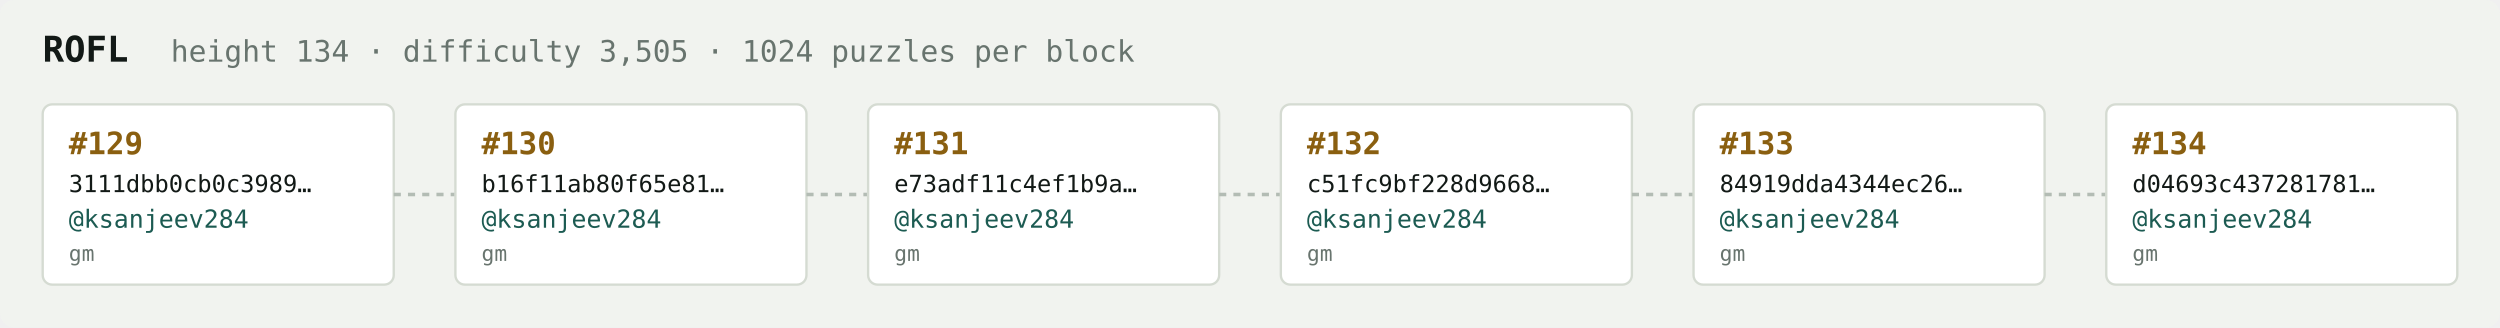
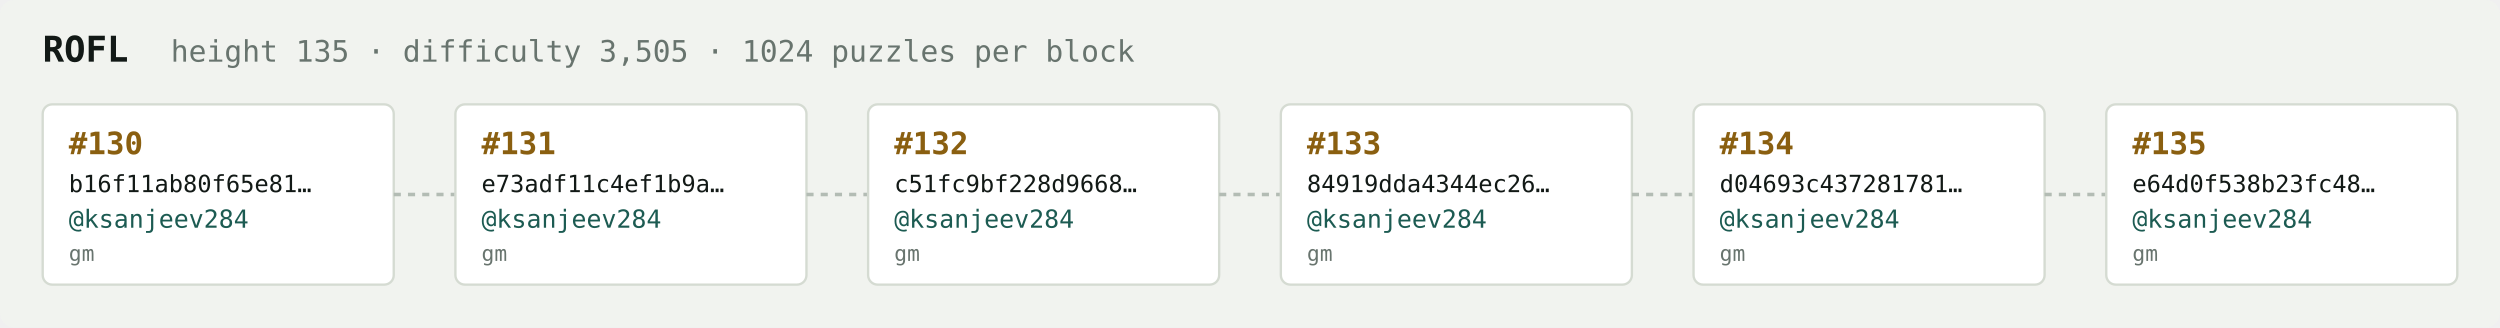
<svg xmlns="http://www.w3.org/2000/svg" width="1054" height="138" viewBox="0 0 1054 138" font-family="ui-monospace,SFMono-Regular,Menlo,monospace">
  <rect fill="#f1f3ef" width="1054" height="138" rx="6" />
  <text x="18" y="26" fill="#121916" font-size="15" font-weight="700">ROFL</text>
-   <text x="72" y="26" fill="#68746e" font-size="12.5">height 134 · difficulty 3,505 · 1024 puzzles per block</text>
+   <text x="72" y="26" fill="#68746e" font-size="12.5">height 135 · difficulty 3,505 · 1024 puzzles per block</text>
  <rect x="18" y="44" width="148" height="76" rx="4" fill="#ffffff" stroke="#d5dbd2" stroke-width="1" />
-   <text x="29" y="65" fill="#8a5f10" font-size="13" font-weight="700">#129</text>
-   <text x="29" y="81" fill="#121916" font-size="10">3111dbb0cb0c3989…</text>
+   <text x="29" y="65" fill="#8a5f10" font-size="13" font-weight="700">#130</text>
+   <text x="29" y="81" fill="#121916" font-size="10">b16f11ab80f65e81…</text>
  <text x="29" y="96" fill="#1c5b52" font-size="10.5">@ksanjeev284</text>
  <text x="29" y="110" fill="#68746e" font-size="9">gm</text>
  <line x1="166" y1="82.0" x2="192" y2="82.0" stroke="#b3bcb4" stroke-width="1.5" stroke-dasharray="3 3" />
  <rect x="192" y="44" width="148" height="76" rx="4" fill="#ffffff" stroke="#d5dbd2" stroke-width="1" />
-   <text x="203" y="65" fill="#8a5f10" font-size="13" font-weight="700">#130</text>
-   <text x="203" y="81" fill="#121916" font-size="10">b16f11ab80f65e81…</text>
+   <text x="203" y="65" fill="#8a5f10" font-size="13" font-weight="700">#131</text>
+   <text x="203" y="81" fill="#121916" font-size="10">e73adf11c4ef1b9a…</text>
  <text x="203" y="96" fill="#1c5b52" font-size="10.5">@ksanjeev284</text>
  <text x="203" y="110" fill="#68746e" font-size="9">gm</text>
  <line x1="340" y1="82.0" x2="366" y2="82.0" stroke="#b3bcb4" stroke-width="1.5" stroke-dasharray="3 3" />
  <rect x="366" y="44" width="148" height="76" rx="4" fill="#ffffff" stroke="#d5dbd2" stroke-width="1" />
-   <text x="377" y="65" fill="#8a5f10" font-size="13" font-weight="700">#131</text>
-   <text x="377" y="81" fill="#121916" font-size="10">e73adf11c4ef1b9a…</text>
+   <text x="377" y="65" fill="#8a5f10" font-size="13" font-weight="700">#132</text>
+   <text x="377" y="81" fill="#121916" font-size="10">c51fc9bf228d9668…</text>
  <text x="377" y="96" fill="#1c5b52" font-size="10.5">@ksanjeev284</text>
  <text x="377" y="110" fill="#68746e" font-size="9">gm</text>
  <line x1="514" y1="82.0" x2="540" y2="82.0" stroke="#b3bcb4" stroke-width="1.5" stroke-dasharray="3 3" />
  <rect x="540" y="44" width="148" height="76" rx="4" fill="#ffffff" stroke="#d5dbd2" stroke-width="1" />
-   <text x="551" y="65" fill="#8a5f10" font-size="13" font-weight="700">#132</text>
-   <text x="551" y="81" fill="#121916" font-size="10">c51fc9bf228d9668…</text>
+   <text x="551" y="65" fill="#8a5f10" font-size="13" font-weight="700">#133</text>
+   <text x="551" y="81" fill="#121916" font-size="10">84919dda4344ec26…</text>
  <text x="551" y="96" fill="#1c5b52" font-size="10.5">@ksanjeev284</text>
  <text x="551" y="110" fill="#68746e" font-size="9">gm</text>
  <line x1="688" y1="82.0" x2="714" y2="82.0" stroke="#b3bcb4" stroke-width="1.5" stroke-dasharray="3 3" />
  <rect x="714" y="44" width="148" height="76" rx="4" fill="#ffffff" stroke="#d5dbd2" stroke-width="1" />
-   <text x="725" y="65" fill="#8a5f10" font-size="13" font-weight="700">#133</text>
-   <text x="725" y="81" fill="#121916" font-size="10">84919dda4344ec26…</text>
+   <text x="725" y="65" fill="#8a5f10" font-size="13" font-weight="700">#134</text>
+   <text x="725" y="81" fill="#121916" font-size="10">d04693c437281781…</text>
  <text x="725" y="96" fill="#1c5b52" font-size="10.5">@ksanjeev284</text>
  <text x="725" y="110" fill="#68746e" font-size="9">gm</text>
  <line x1="862" y1="82.0" x2="888" y2="82.0" stroke="#b3bcb4" stroke-width="1.5" stroke-dasharray="3 3" />
  <rect x="888" y="44" width="148" height="76" rx="4" fill="#ffffff" stroke="#d5dbd2" stroke-width="1" />
-   <text x="899" y="65" fill="#8a5f10" font-size="13" font-weight="700">#134</text>
-   <text x="899" y="81" fill="#121916" font-size="10">d04693c437281781…</text>
+   <text x="899" y="65" fill="#8a5f10" font-size="13" font-weight="700">#135</text>
+   <text x="899" y="81" fill="#121916" font-size="10">e64d0f538b23fc48…</text>
  <text x="899" y="96" fill="#1c5b52" font-size="10.5">@ksanjeev284</text>
  <text x="899" y="110" fill="#68746e" font-size="9">gm</text>
</svg>
